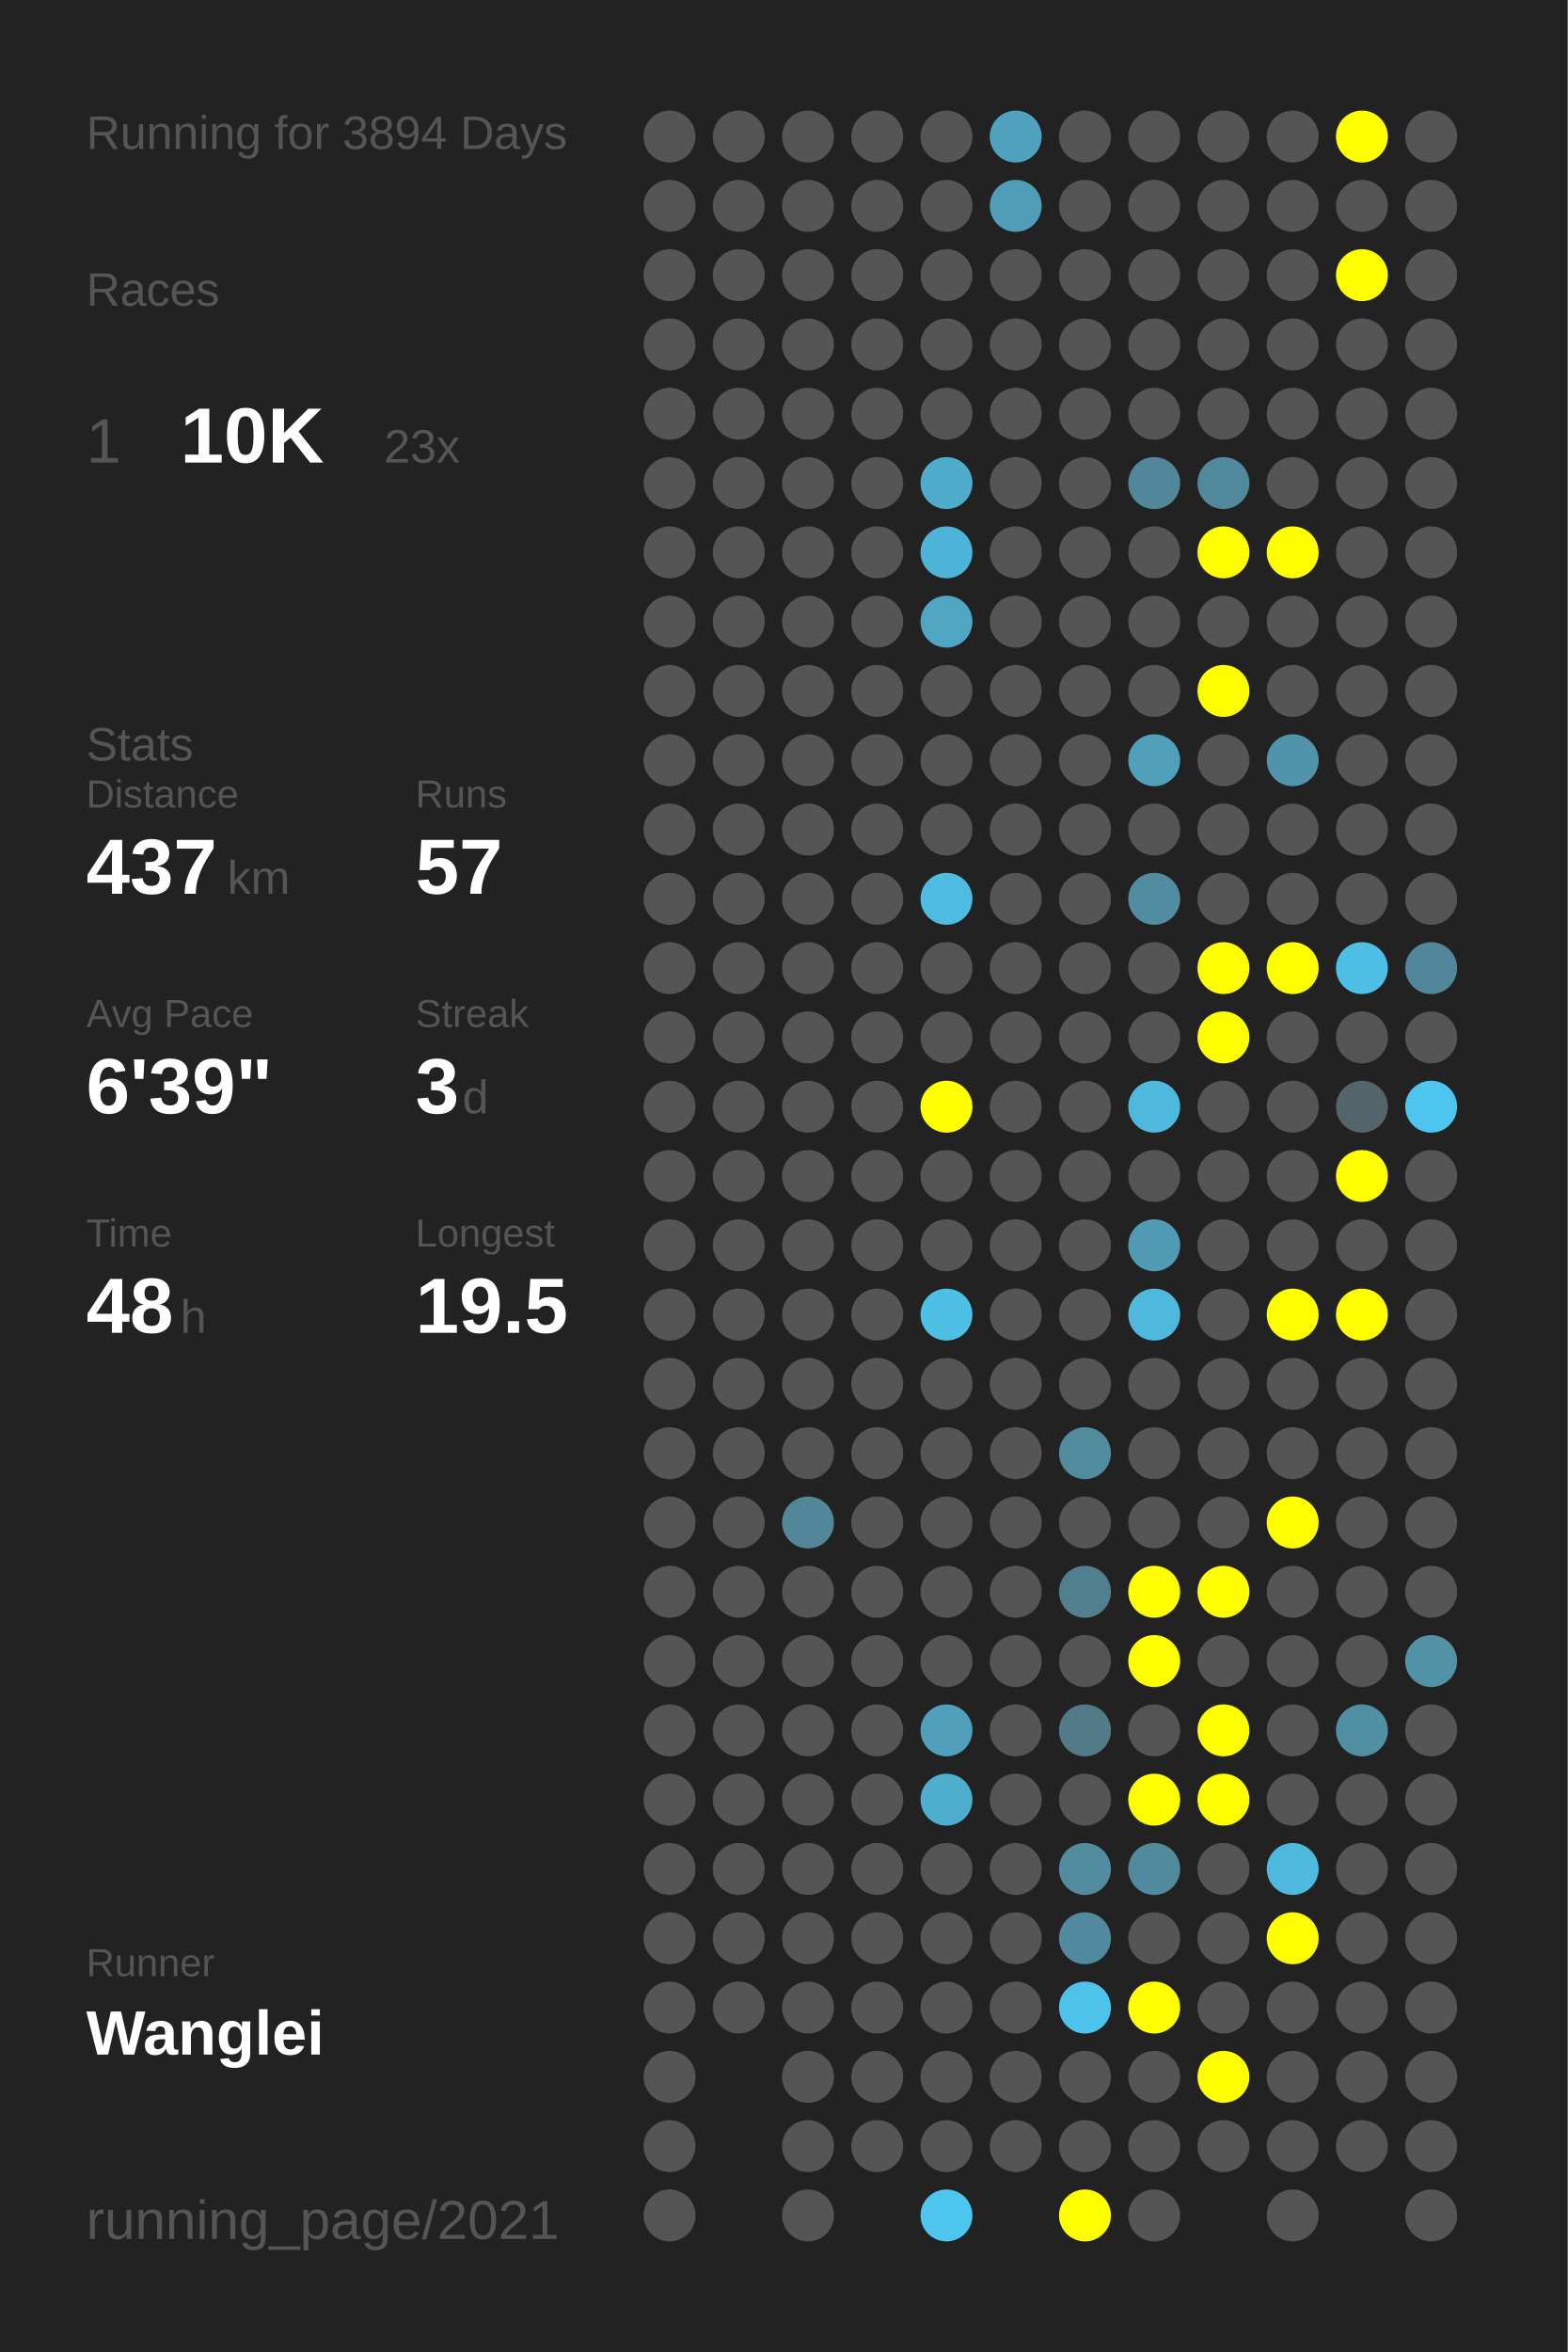
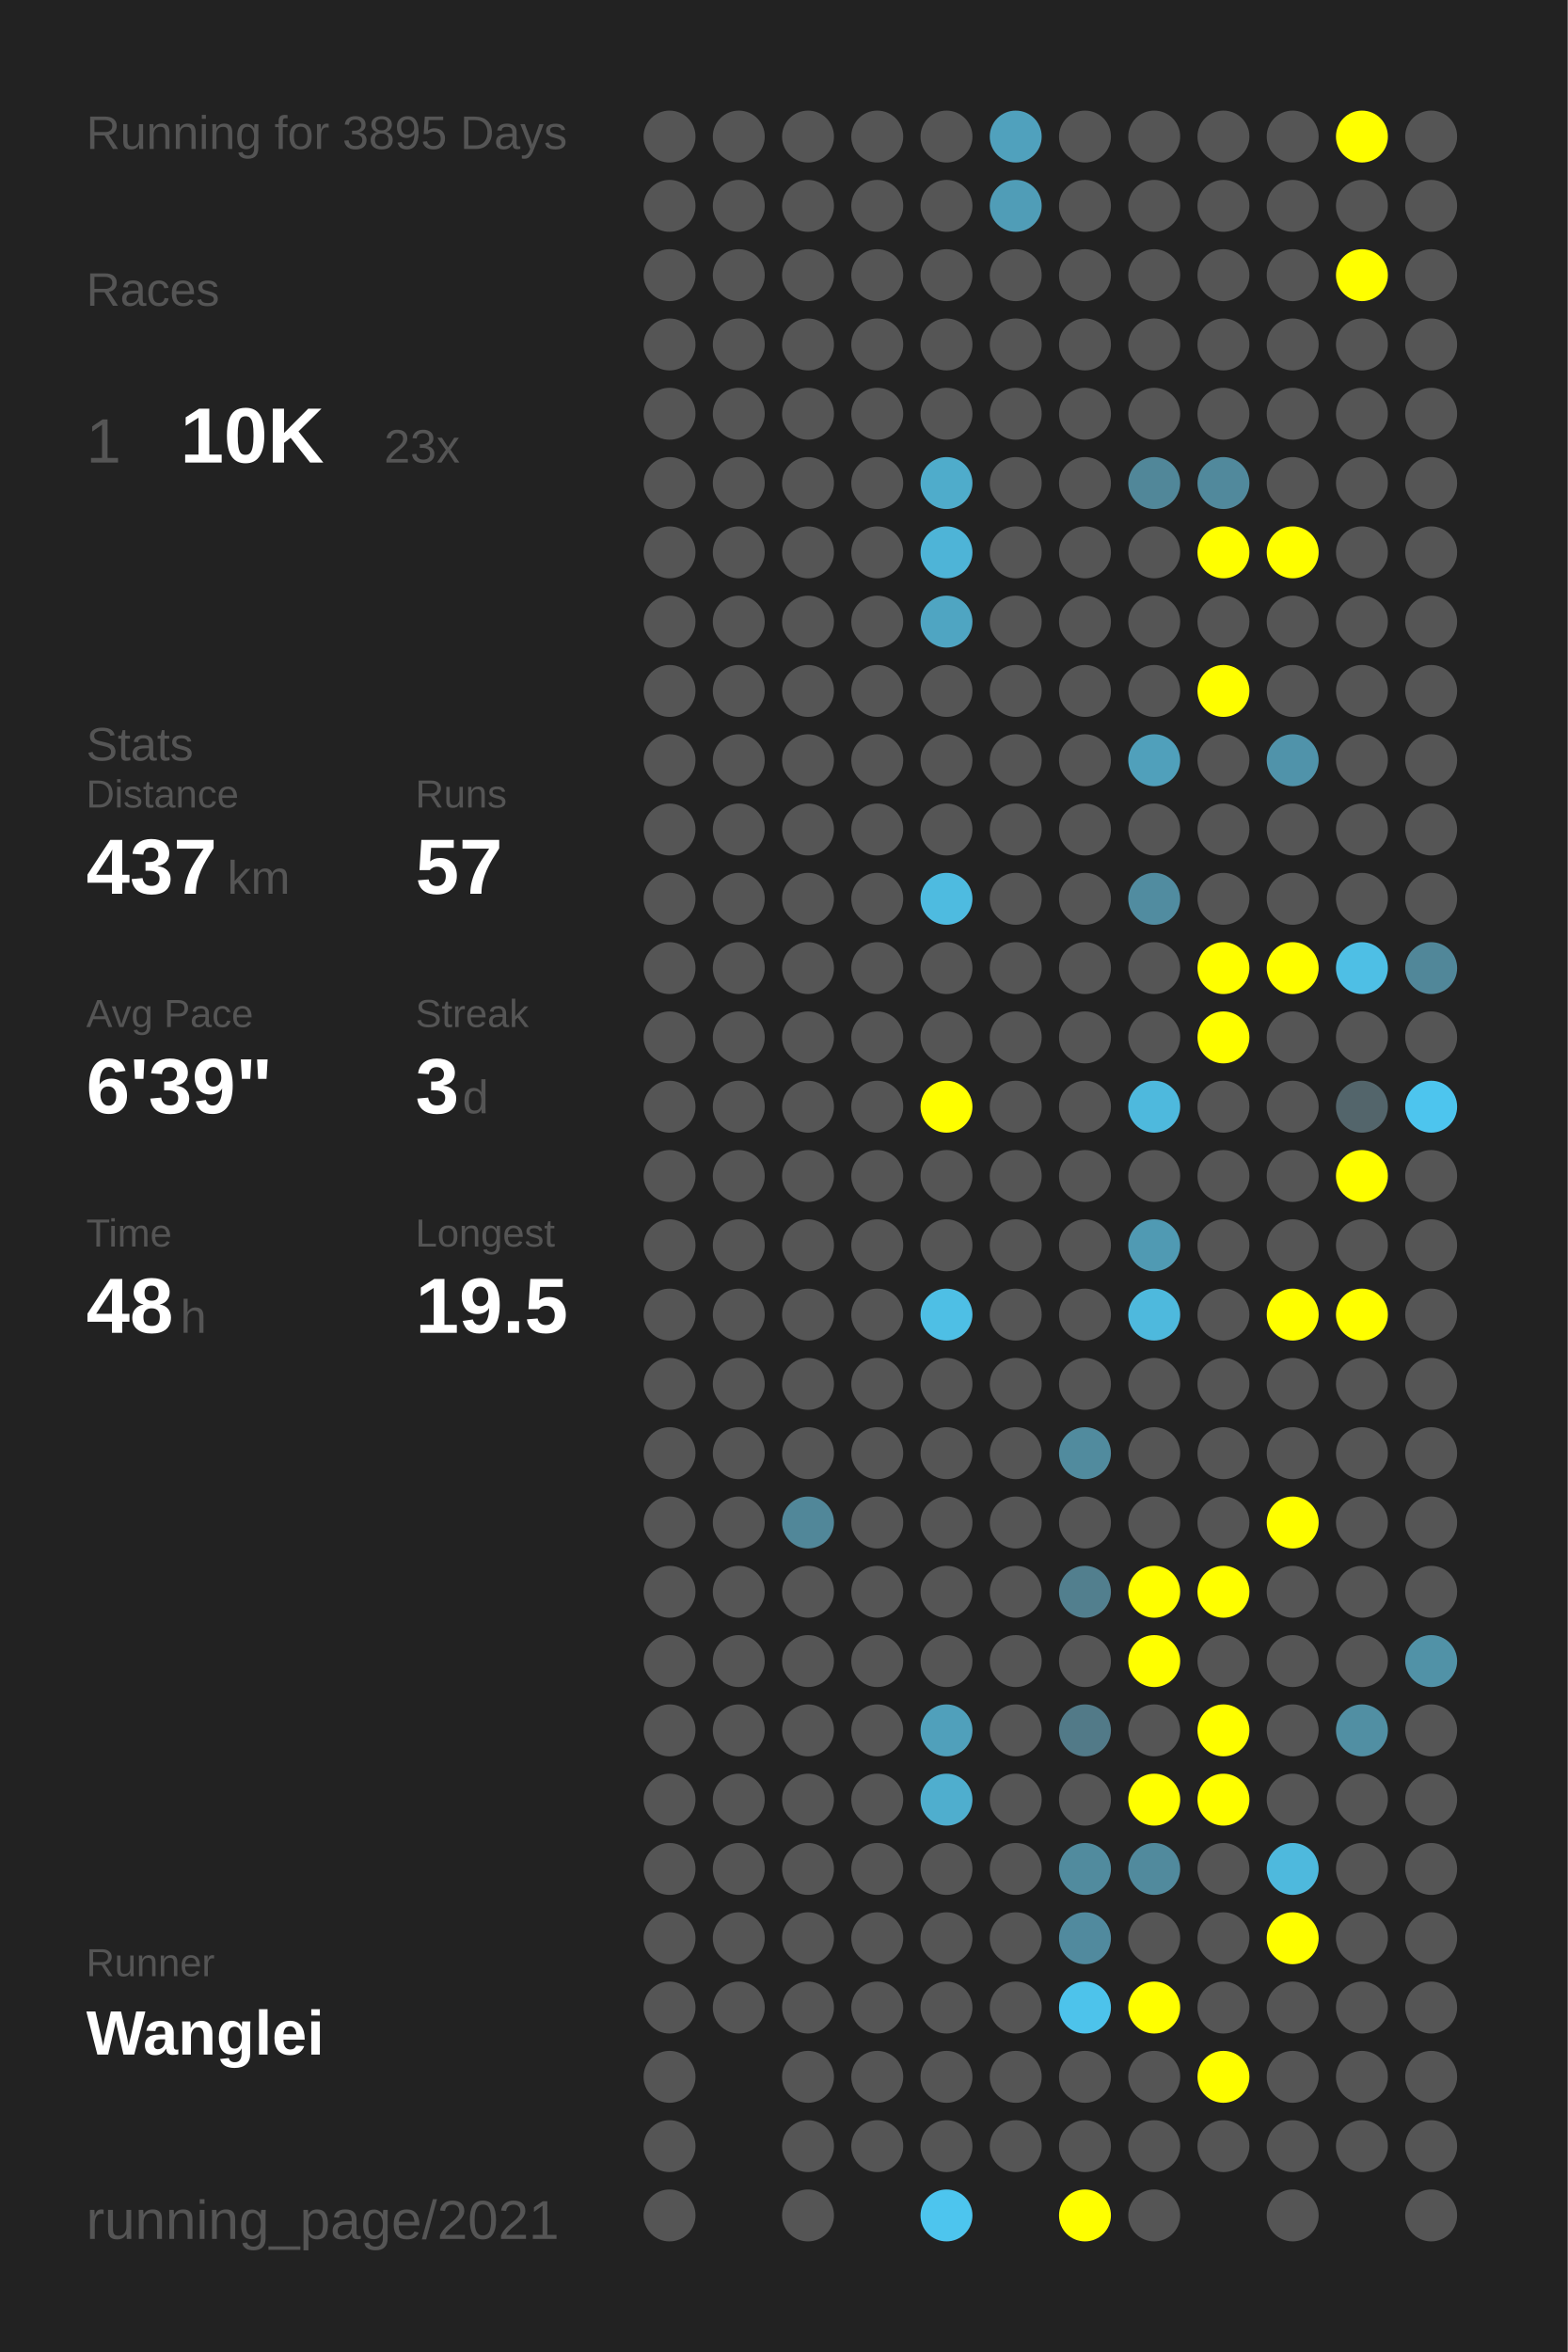
<svg xmlns="http://www.w3.org/2000/svg" baseProfile="full" height="300mm" version="1.1" viewBox="0,0,200,300" width="200mm">
  <defs />
  <rect fill="#222222" height="300" width="200" x="0" y="0" />
-   <text fill="#555555" style="font-size:6px; font-family:Arial;" x="11" y="19">Running for 3894 Days</text>
+   <text fill="#555555" style="font-size:6px; font-family:Arial;" x="11" y="19">Running for 3895 Days</text>
  <text fill="#555555" style="font-size:6px; font-family:Arial;" x="11" y="39">Races</text>
  <text fill="#555555" style="font-size:8px; font-family:Arial;" x="11" y="59">1</text>
  <text fill="#FFFFFF" style="font-size:10px; font-family:Arial; font-weight:bold;" x="23" y="59">10K</text>
  <text fill="#555555" style="font-size:6px; font-family:Arial;" x="49" y="59">23x</text>
  <text fill="#555555" style="font-size:6px; font-family:Arial;" x="11" y="97">Stats</text>
  <text fill="#555555" style="font-size:5px; font-family:Arial;" x="11" y="103">Distance</text>
  <text fill="#FFFFFF" style="font-size:10px; font-family:Arial; font-weight:bold;" x="11" y="114">437</text>
  <text fill="#555555" style="font-size:6px; font-family:Arial;" x="29" y="114">km</text>
  <text fill="#555555" style="font-size:5px; font-family:Arial;" x="53" y="103">Runs</text>
  <text fill="#FFFFFF" style="font-size:10px; font-family:Arial; font-weight:bold;" x="53" y="114">57</text>
  <text fill="#555555" style="font-size:5px; font-family:Arial;" x="11" y="131">Avg Pace</text>
  <text fill="#FFFFFF" style="font-size:10px; font-family:Arial; font-weight:bold;" x="11" y="142">6'39"</text>
  <text fill="#555555" style="font-size:5px; font-family:Arial;" x="53" y="131">Streak</text>
  <text fill="#FFFFFF" style="font-size:10px; font-family:Arial; font-weight:bold;" x="53" y="142">3</text>
  <text fill="#555555" style="font-size:6px; font-family:Arial;" x="59" y="142">d</text>
  <text fill="#555555" style="font-size:5px; font-family:Arial;" x="11" y="159">Time</text>
  <text fill="#FFFFFF" style="font-size:10px; font-family:Arial; font-weight:bold;" x="11" y="170">48</text>
  <text fill="#555555" style="font-size:6px; font-family:Arial;" x="23" y="170">h</text>
  <text fill="#555555" style="font-size:5px; font-family:Arial;" x="53" y="159">Longest</text>
  <text fill="#FFFFFF" style="font-size:10px; font-family:Arial; font-weight:bold;" x="53" y="170">19.5</text>
  <text fill="#555555" style="font-size:5px; font-family:Arial;" x="11" y="252.065">Runner</text>
  <text fill="#FFFFFF" style="font-size:8px; font-family:Arial; font-weight:bold;" x="11" y="262.065">Wanglei</text>
  <text fill="#555555" style="font-size:7px; font-family:Arial;" x="11" y="285.581">running_page/2021</text>
  <circle cx="85.417" cy="17.419" fill="#555555" r="3.312" />
  <circle cx="85.417" cy="26.258" fill="#555555" r="3.312" />
  <circle cx="85.417" cy="35.097" fill="#555555" r="3.312" />
  <circle cx="85.417" cy="43.935" fill="#555555" r="3.312" />
  <circle cx="85.417" cy="52.774" fill="#555555" r="3.312" />
  <circle cx="85.417" cy="61.613" fill="#555555" r="3.312" />
  <circle cx="85.417" cy="70.452" fill="#555555" r="3.312" />
  <circle cx="85.417" cy="79.29" fill="#555555" r="3.312" />
  <circle cx="85.417" cy="88.129" fill="#555555" r="3.312" />
  <circle cx="85.417" cy="96.968" fill="#555555" r="3.312" />
  <circle cx="85.417" cy="105.806" fill="#555555" r="3.312" />
  <circle cx="85.417" cy="114.645" fill="#555555" r="3.312" />
  <circle cx="85.417" cy="123.484" fill="#555555" r="3.312" />
  <circle cx="85.417" cy="132.323" fill="#555555" r="3.312" />
  <circle cx="85.417" cy="141.161" fill="#555555" r="3.312" />
  <circle cx="85.417" cy="150" fill="#555555" r="3.312" />
  <circle cx="85.417" cy="158.839" fill="#555555" r="3.312" />
  <circle cx="85.417" cy="167.677" fill="#555555" r="3.312" />
  <circle cx="85.417" cy="176.516" fill="#555555" r="3.312" />
  <circle cx="85.417" cy="185.355" fill="#555555" r="3.312" />
  <circle cx="85.417" cy="194.194" fill="#555555" r="3.312" />
  <circle cx="85.417" cy="203.032" fill="#555555" r="3.312" />
  <circle cx="85.417" cy="211.871" fill="#555555" r="3.312" />
  <circle cx="85.417" cy="220.71" fill="#555555" r="3.312" />
  <circle cx="85.417" cy="229.548" fill="#555555" r="3.312" />
  <circle cx="85.417" cy="238.387" fill="#555555" r="3.312" />
  <circle cx="85.417" cy="247.226" fill="#555555" r="3.312" />
  <circle cx="85.417" cy="256.065" fill="#555555" r="3.312" />
  <circle cx="85.417" cy="264.903" fill="#555555" r="3.312" />
  <circle cx="85.417" cy="273.742" fill="#555555" r="3.312" />
  <circle cx="85.417" cy="282.581" fill="#555555" r="3.312" />
  <circle cx="94.25" cy="17.419" fill="#555555" r="3.312" />
  <circle cx="94.25" cy="26.258" fill="#555555" r="3.312" />
  <circle cx="94.25" cy="35.097" fill="#555555" r="3.312" />
  <circle cx="94.25" cy="43.935" fill="#555555" r="3.312" />
  <circle cx="94.25" cy="52.774" fill="#555555" r="3.312" />
  <circle cx="94.25" cy="61.613" fill="#555555" r="3.312" />
  <circle cx="94.25" cy="70.452" fill="#555555" r="3.312" />
  <circle cx="94.25" cy="79.29" fill="#555555" r="3.312" />
  <circle cx="94.25" cy="88.129" fill="#555555" r="3.312" />
  <circle cx="94.25" cy="96.968" fill="#555555" r="3.312" />
  <circle cx="94.25" cy="105.806" fill="#555555" r="3.312" />
  <circle cx="94.25" cy="114.645" fill="#555555" r="3.312" />
  <circle cx="94.25" cy="123.484" fill="#555555" r="3.312" />
  <circle cx="94.25" cy="132.323" fill="#555555" r="3.312" />
  <circle cx="94.25" cy="141.161" fill="#555555" r="3.312" />
  <circle cx="94.25" cy="150" fill="#555555" r="3.312" />
  <circle cx="94.25" cy="158.839" fill="#555555" r="3.312" />
  <circle cx="94.25" cy="167.677" fill="#555555" r="3.312" />
  <circle cx="94.25" cy="176.516" fill="#555555" r="3.312" />
  <circle cx="94.25" cy="185.355" fill="#555555" r="3.312" />
  <circle cx="94.25" cy="194.194" fill="#555555" r="3.312" />
  <circle cx="94.25" cy="203.032" fill="#555555" r="3.312" />
  <circle cx="94.25" cy="211.871" fill="#555555" r="3.312" />
  <circle cx="94.25" cy="220.71" fill="#555555" r="3.312" />
  <circle cx="94.25" cy="229.548" fill="#555555" r="3.312" />
  <circle cx="94.25" cy="238.387" fill="#555555" r="3.312" />
  <circle cx="94.25" cy="247.226" fill="#555555" r="3.312" />
  <circle cx="94.25" cy="256.065" fill="#555555" r="3.312" />
  <circle cx="103.083" cy="17.419" fill="#555555" r="3.312" />
  <circle cx="103.083" cy="26.258" fill="#555555" r="3.312" />
  <circle cx="103.083" cy="35.097" fill="#555555" r="3.312" />
  <circle cx="103.083" cy="43.935" fill="#555555" r="3.312" />
  <circle cx="103.083" cy="52.774" fill="#555555" r="3.312" />
  <circle cx="103.083" cy="61.613" fill="#555555" r="3.312" />
  <circle cx="103.083" cy="70.452" fill="#555555" r="3.312" />
  <circle cx="103.083" cy="79.29" fill="#555555" r="3.312" />
  <circle cx="103.083" cy="88.129" fill="#555555" r="3.312" />
  <circle cx="103.083" cy="96.968" fill="#555555" r="3.312" />
  <circle cx="103.083" cy="105.806" fill="#555555" r="3.312" />
  <circle cx="103.083" cy="114.645" fill="#555555" r="3.312" />
  <circle cx="103.083" cy="123.484" fill="#555555" r="3.312" />
  <circle cx="103.083" cy="132.323" fill="#555555" r="3.312" />
  <circle cx="103.083" cy="141.161" fill="#555555" r="3.312" />
  <circle cx="103.083" cy="150" fill="#555555" r="3.312" />
  <circle cx="103.083" cy="158.839" fill="#555555" r="3.312" />
  <circle cx="103.083" cy="167.677" fill="#555555" r="3.312" />
  <circle cx="103.083" cy="176.516" fill="#555555" r="3.312" />
  <circle cx="103.083" cy="185.355" fill="#555555" r="3.312" />
  <circle cx="103.083" cy="194.194" fill="#518799" r="3.312" />
  <circle cx="103.083" cy="203.032" fill="#555555" r="3.312" />
  <circle cx="103.083" cy="211.871" fill="#555555" r="3.312" />
  <circle cx="103.083" cy="220.71" fill="#555555" r="3.312" />
  <circle cx="103.083" cy="229.548" fill="#555555" r="3.312" />
  <circle cx="103.083" cy="238.387" fill="#555555" r="3.312" />
  <circle cx="103.083" cy="247.226" fill="#555555" r="3.312" />
  <circle cx="103.083" cy="256.065" fill="#555555" r="3.312" />
  <circle cx="103.083" cy="264.903" fill="#555555" r="3.312" />
  <circle cx="103.083" cy="273.742" fill="#555555" r="3.312" />
  <circle cx="103.083" cy="282.581" fill="#555555" r="3.312" />
  <circle cx="111.917" cy="17.419" fill="#555555" r="3.312" />
  <circle cx="111.917" cy="26.258" fill="#555555" r="3.312" />
  <circle cx="111.917" cy="35.097" fill="#555555" r="3.312" />
  <circle cx="111.917" cy="43.935" fill="#555555" r="3.312" />
  <circle cx="111.917" cy="52.774" fill="#555555" r="3.312" />
  <circle cx="111.917" cy="61.613" fill="#555555" r="3.312" />
  <circle cx="111.917" cy="70.452" fill="#555555" r="3.312" />
  <circle cx="111.917" cy="79.29" fill="#555555" r="3.312" />
  <circle cx="111.917" cy="88.129" fill="#555555" r="3.312" />
  <circle cx="111.917" cy="96.968" fill="#555555" r="3.312" />
  <circle cx="111.917" cy="105.806" fill="#555555" r="3.312" />
  <circle cx="111.917" cy="114.645" fill="#555555" r="3.312" />
  <circle cx="111.917" cy="123.484" fill="#555555" r="3.312" />
  <circle cx="111.917" cy="132.323" fill="#555555" r="3.312" />
  <circle cx="111.917" cy="141.161" fill="#555555" r="3.312" />
  <circle cx="111.917" cy="150" fill="#555555" r="3.312" />
  <circle cx="111.917" cy="158.839" fill="#555555" r="3.312" />
  <circle cx="111.917" cy="167.677" fill="#555555" r="3.312" />
  <circle cx="111.917" cy="176.516" fill="#555555" r="3.312" />
  <circle cx="111.917" cy="185.355" fill="#555555" r="3.312" />
  <circle cx="111.917" cy="194.194" fill="#555555" r="3.312" />
  <circle cx="111.917" cy="203.032" fill="#555555" r="3.312" />
  <circle cx="111.917" cy="211.871" fill="#555555" r="3.312" />
  <circle cx="111.917" cy="220.71" fill="#555555" r="3.312" />
  <circle cx="111.917" cy="229.548" fill="#555555" r="3.312" />
  <circle cx="111.917" cy="238.387" fill="#555555" r="3.312" />
  <circle cx="111.917" cy="247.226" fill="#555555" r="3.312" />
  <circle cx="111.917" cy="256.065" fill="#555555" r="3.312" />
  <circle cx="111.917" cy="264.903" fill="#555555" r="3.312" />
  <circle cx="111.917" cy="273.742" fill="#555555" r="3.312" />
  <circle cx="120.75" cy="17.419" fill="#555555" r="3.312" />
  <circle cx="120.75" cy="26.258" fill="#555555" r="3.312" />
  <circle cx="120.75" cy="35.097" fill="#555555" r="3.312" />
  <circle cx="120.75" cy="43.935" fill="#555555" r="3.312" />
  <circle cx="120.75" cy="52.774" fill="#555555" r="3.312" />
  <circle cx="120.75" cy="61.613" fill="#4faccb" r="3.312" />
  <circle cx="120.75" cy="70.452" fill="#4eb4d7" r="3.312" />
  <circle cx="120.75" cy="79.29" fill="#4fa5c2" r="3.312" />
  <circle cx="120.75" cy="88.129" fill="#555555" r="3.312" />
  <circle cx="120.75" cy="96.968" fill="#555555" r="3.312" />
  <circle cx="120.75" cy="105.806" fill="#555555" r="3.312" />
  <circle cx="120.75" cy="114.645" fill="#4ebbe0" r="3.312" />
  <circle cx="120.75" cy="123.484" fill="#555555" r="3.312" />
  <circle cx="120.75" cy="132.323" fill="#555555" r="3.312" />
  <circle cx="120.75" cy="141.161" fill="#FFFF00" r="3.312" />
  <circle cx="120.75" cy="150" fill="#555555" r="3.312" />
  <circle cx="120.75" cy="158.839" fill="#555555" r="3.312" />
  <circle cx="120.75" cy="167.677" fill="#4ebfe5" r="3.312" />
  <circle cx="120.75" cy="176.516" fill="#555555" r="3.312" />
  <circle cx="120.75" cy="185.355" fill="#555555" r="3.312" />
  <circle cx="120.75" cy="194.194" fill="#555555" r="3.312" />
  <circle cx="120.75" cy="203.032" fill="#555555" r="3.312" />
  <circle cx="120.75" cy="211.871" fill="#555555" r="3.312" />
  <circle cx="120.75" cy="220.71" fill="#50a0bb" r="3.312" />
  <circle cx="120.75" cy="229.548" fill="#4faece" r="3.312" />
  <circle cx="120.75" cy="238.387" fill="#555555" r="3.312" />
  <circle cx="120.75" cy="247.226" fill="#555555" r="3.312" />
  <circle cx="120.75" cy="256.065" fill="#555555" r="3.312" />
  <circle cx="120.75" cy="264.903" fill="#555555" r="3.312" />
  <circle cx="120.75" cy="273.742" fill="#555555" r="3.312" />
  <circle cx="120.75" cy="282.581" fill="#4dc5ee" r="3.312" />
  <circle cx="129.583" cy="17.419" fill="#50a1bd" r="3.312" />
  <circle cx="129.583" cy="26.258" fill="#509db7" r="3.312" />
  <circle cx="129.583" cy="35.097" fill="#555555" r="3.312" />
  <circle cx="129.583" cy="43.935" fill="#555555" r="3.312" />
  <circle cx="129.583" cy="52.774" fill="#555555" r="3.312" />
  <circle cx="129.583" cy="61.613" fill="#555555" r="3.312" />
  <circle cx="129.583" cy="70.452" fill="#555555" r="3.312" />
  <circle cx="129.583" cy="79.29" fill="#555555" r="3.312" />
  <circle cx="129.583" cy="88.129" fill="#555555" r="3.312" />
  <circle cx="129.583" cy="96.968" fill="#555555" r="3.312" />
  <circle cx="129.583" cy="105.806" fill="#555555" r="3.312" />
  <circle cx="129.583" cy="114.645" fill="#555555" r="3.312" />
  <circle cx="129.583" cy="123.484" fill="#555555" r="3.312" />
  <circle cx="129.583" cy="132.323" fill="#555555" r="3.312" />
  <circle cx="129.583" cy="141.161" fill="#555555" r="3.312" />
  <circle cx="129.583" cy="150" fill="#555555" r="3.312" />
  <circle cx="129.583" cy="158.839" fill="#555555" r="3.312" />
  <circle cx="129.583" cy="167.677" fill="#555555" r="3.312" />
  <circle cx="129.583" cy="176.516" fill="#555555" r="3.312" />
  <circle cx="129.583" cy="185.355" fill="#555555" r="3.312" />
  <circle cx="129.583" cy="194.194" fill="#555555" r="3.312" />
  <circle cx="129.583" cy="203.032" fill="#555555" r="3.312" />
  <circle cx="129.583" cy="211.871" fill="#555555" r="3.312" />
  <circle cx="129.583" cy="220.71" fill="#555555" r="3.312" />
  <circle cx="129.583" cy="229.548" fill="#555555" r="3.312" />
  <circle cx="129.583" cy="238.387" fill="#555555" r="3.312" />
  <circle cx="129.583" cy="247.226" fill="#555555" r="3.312" />
  <circle cx="129.583" cy="256.065" fill="#555555" r="3.312" />
  <circle cx="129.583" cy="264.903" fill="#555555" r="3.312" />
  <circle cx="129.583" cy="273.742" fill="#555555" r="3.312" />
  <circle cx="138.417" cy="17.419" fill="#555555" r="3.312" />
  <circle cx="138.417" cy="26.258" fill="#555555" r="3.312" />
  <circle cx="138.417" cy="35.097" fill="#555555" r="3.312" />
  <circle cx="138.417" cy="43.935" fill="#555555" r="3.312" />
  <circle cx="138.417" cy="52.774" fill="#555555" r="3.312" />
  <circle cx="138.417" cy="61.613" fill="#555555" r="3.312" />
  <circle cx="138.417" cy="70.452" fill="#555555" r="3.312" />
  <circle cx="138.417" cy="79.29" fill="#555555" r="3.312" />
  <circle cx="138.417" cy="88.129" fill="#555555" r="3.312" />
  <circle cx="138.417" cy="96.968" fill="#555555" r="3.312" />
  <circle cx="138.417" cy="105.806" fill="#555555" r="3.312" />
  <circle cx="138.417" cy="114.645" fill="#555555" r="3.312" />
  <circle cx="138.417" cy="123.484" fill="#555555" r="3.312" />
  <circle cx="138.417" cy="132.323" fill="#555555" r="3.312" />
  <circle cx="138.417" cy="141.161" fill="#555555" r="3.312" />
  <circle cx="138.417" cy="150" fill="#555555" r="3.312" />
  <circle cx="138.417" cy="158.839" fill="#555555" r="3.312" />
  <circle cx="138.417" cy="167.677" fill="#555555" r="3.312" />
  <circle cx="138.417" cy="176.516" fill="#555555" r="3.312" />
  <circle cx="138.417" cy="185.355" fill="#518b9e" r="3.312" />
  <circle cx="138.417" cy="194.194" fill="#555555" r="3.312" />
  <circle cx="138.417" cy="203.032" fill="#527f8e" r="3.312" />
  <circle cx="138.417" cy="211.871" fill="#555555" r="3.312" />
  <circle cx="138.417" cy="220.71" fill="#527a88" r="3.312" />
  <circle cx="138.417" cy="229.548" fill="#555555" r="3.312" />
  <circle cx="138.417" cy="238.387" fill="#518b9e" r="3.312" />
  <circle cx="138.417" cy="247.226" fill="#518a9e" r="3.312" />
  <circle cx="138.417" cy="256.065" fill="#4dc3eb" r="3.312" />
  <circle cx="138.417" cy="264.903" fill="#555555" r="3.312" />
  <circle cx="138.417" cy="273.742" fill="#555555" r="3.312" />
  <circle cx="138.417" cy="282.581" fill="#FFFF00" r="3.312" />
  <circle cx="147.25" cy="17.419" fill="#555555" r="3.312" />
  <circle cx="147.25" cy="26.258" fill="#555555" r="3.312" />
  <circle cx="147.25" cy="35.097" fill="#555555" r="3.312" />
  <circle cx="147.25" cy="43.935" fill="#555555" r="3.312" />
  <circle cx="147.25" cy="52.774" fill="#555555" r="3.312" />
  <circle cx="147.25" cy="61.613" fill="#518799" r="3.312" />
  <circle cx="147.25" cy="70.452" fill="#555555" r="3.312" />
  <circle cx="147.25" cy="79.29" fill="#555555" r="3.312" />
  <circle cx="147.25" cy="88.129" fill="#555555" r="3.312" />
  <circle cx="147.25" cy="96.968" fill="#50a0bb" r="3.312" />
  <circle cx="147.25" cy="105.806" fill="#555555" r="3.312" />
  <circle cx="147.25" cy="114.645" fill="#518ca0" r="3.312" />
  <circle cx="147.25" cy="123.484" fill="#555555" r="3.312" />
  <circle cx="147.25" cy="132.323" fill="#555555" r="3.312" />
  <circle cx="147.25" cy="141.161" fill="#4eb9dd" r="3.312" />
  <circle cx="147.25" cy="150" fill="#555555" r="3.312" />
  <circle cx="147.25" cy="158.839" fill="#509ab3" r="3.312" />
  <circle cx="147.25" cy="167.677" fill="#4eb9dd" r="3.312" />
  <circle cx="147.25" cy="176.516" fill="#555555" r="3.312" />
  <circle cx="147.25" cy="185.355" fill="#555555" r="3.312" />
  <circle cx="147.25" cy="194.194" fill="#555555" r="3.312" />
  <circle cx="147.25" cy="203.032" fill="#FFFF00" r="3.312" />
  <circle cx="147.25" cy="211.871" fill="#FFFF00" r="3.312" />
  <circle cx="147.25" cy="220.71" fill="#555555" r="3.312" />
  <circle cx="147.25" cy="229.548" fill="#FFFF00" r="3.312" />
  <circle cx="147.25" cy="238.387" fill="#518a9d" r="3.312" />
  <circle cx="147.25" cy="247.226" fill="#555555" r="3.312" />
  <circle cx="147.25" cy="256.065" fill="#FFFF00" r="3.312" />
  <circle cx="147.25" cy="264.903" fill="#555555" r="3.312" />
  <circle cx="147.25" cy="273.742" fill="#555555" r="3.312" />
  <circle cx="147.25" cy="282.581" fill="#555555" r="3.312" />
  <circle cx="156.083" cy="17.419" fill="#555555" r="3.312" />
  <circle cx="156.083" cy="26.258" fill="#555555" r="3.312" />
  <circle cx="156.083" cy="35.097" fill="#555555" r="3.312" />
  <circle cx="156.083" cy="43.935" fill="#555555" r="3.312" />
  <circle cx="156.083" cy="52.774" fill="#555555" r="3.312" />
  <circle cx="156.083" cy="61.613" fill="#51899c" r="3.312" />
  <circle cx="156.083" cy="70.452" fill="#FFFF00" r="3.312" />
  <circle cx="156.083" cy="79.29" fill="#555555" r="3.312" />
  <circle cx="156.083" cy="88.129" fill="#FFFF00" r="3.312" />
  <circle cx="156.083" cy="96.968" fill="#555555" r="3.312" />
  <circle cx="156.083" cy="105.806" fill="#555555" r="3.312" />
  <circle cx="156.083" cy="114.645" fill="#555555" r="3.312" />
  <circle cx="156.083" cy="123.484" fill="#FFFF00" r="3.312" />
  <circle cx="156.083" cy="132.323" fill="#FFFF00" r="3.312" />
  <circle cx="156.083" cy="141.161" fill="#555555" r="3.312" />
  <circle cx="156.083" cy="150" fill="#555555" r="3.312" />
  <circle cx="156.083" cy="158.839" fill="#555555" r="3.312" />
  <circle cx="156.083" cy="167.677" fill="#555555" r="3.312" />
  <circle cx="156.083" cy="176.516" fill="#555555" r="3.312" />
  <circle cx="156.083" cy="185.355" fill="#555555" r="3.312" />
  <circle cx="156.083" cy="194.194" fill="#555555" r="3.312" />
  <circle cx="156.083" cy="203.032" fill="#FFFF00" r="3.312" />
  <circle cx="156.083" cy="211.871" fill="#555555" r="3.312" />
  <circle cx="156.083" cy="220.71" fill="#FFFF00" r="3.312" />
  <circle cx="156.083" cy="229.548" fill="#FFFF00" r="3.312" />
  <circle cx="156.083" cy="238.387" fill="#555555" r="3.312" />
  <circle cx="156.083" cy="247.226" fill="#555555" r="3.312" />
  <circle cx="156.083" cy="256.065" fill="#555555" r="3.312" />
  <circle cx="156.083" cy="264.903" fill="#FFFF00" r="3.312" />
  <circle cx="156.083" cy="273.742" fill="#555555" r="3.312" />
  <circle cx="164.917" cy="17.419" fill="#555555" r="3.312" />
  <circle cx="164.917" cy="26.258" fill="#555555" r="3.312" />
  <circle cx="164.917" cy="35.097" fill="#555555" r="3.312" />
  <circle cx="164.917" cy="43.935" fill="#555555" r="3.312" />
  <circle cx="164.917" cy="52.774" fill="#555555" r="3.312" />
  <circle cx="164.917" cy="61.613" fill="#555555" r="3.312" />
  <circle cx="164.917" cy="70.452" fill="#FFFF00" r="3.312" />
  <circle cx="164.917" cy="79.29" fill="#555555" r="3.312" />
  <circle cx="164.917" cy="88.129" fill="#555555" r="3.312" />
  <circle cx="164.917" cy="96.968" fill="#5093aa" r="3.312" />
  <circle cx="164.917" cy="105.806" fill="#555555" r="3.312" />
  <circle cx="164.917" cy="114.645" fill="#555555" r="3.312" />
  <circle cx="164.917" cy="123.484" fill="#FFFF00" r="3.312" />
  <circle cx="164.917" cy="132.323" fill="#555555" r="3.312" />
  <circle cx="164.917" cy="141.161" fill="#555555" r="3.312" />
  <circle cx="164.917" cy="150" fill="#555555" r="3.312" />
  <circle cx="164.917" cy="158.839" fill="#555555" r="3.312" />
  <circle cx="164.917" cy="167.677" fill="#FFFF00" r="3.312" />
  <circle cx="164.917" cy="176.516" fill="#555555" r="3.312" />
  <circle cx="164.917" cy="185.355" fill="#555555" r="3.312" />
  <circle cx="164.917" cy="194.194" fill="#FFFF00" r="3.312" />
  <circle cx="164.917" cy="203.032" fill="#555555" r="3.312" />
  <circle cx="164.917" cy="211.871" fill="#555555" r="3.312" />
  <circle cx="164.917" cy="220.71" fill="#555555" r="3.312" />
  <circle cx="164.917" cy="229.548" fill="#555555" r="3.312" />
  <circle cx="164.917" cy="238.387" fill="#4eb9dd" r="3.312" />
  <circle cx="164.917" cy="247.226" fill="#FFFF00" r="3.312" />
  <circle cx="164.917" cy="256.065" fill="#555555" r="3.312" />
  <circle cx="164.917" cy="264.903" fill="#555555" r="3.312" />
  <circle cx="164.917" cy="273.742" fill="#555555" r="3.312" />
  <circle cx="164.917" cy="282.581" fill="#555555" r="3.312" />
  <circle cx="173.75" cy="17.419" fill="#FFFF00" r="3.312" />
  <circle cx="173.75" cy="26.258" fill="#555555" r="3.312" />
  <circle cx="173.75" cy="35.097" fill="#FFFF00" r="3.312" />
  <circle cx="173.75" cy="43.935" fill="#555555" r="3.312" />
  <circle cx="173.75" cy="52.774" fill="#555555" r="3.312" />
  <circle cx="173.75" cy="61.613" fill="#555555" r="3.312" />
  <circle cx="173.75" cy="70.452" fill="#555555" r="3.312" />
  <circle cx="173.75" cy="79.29" fill="#555555" r="3.312" />
  <circle cx="173.75" cy="88.129" fill="#555555" r="3.312" />
  <circle cx="173.75" cy="96.968" fill="#555555" r="3.312" />
  <circle cx="173.75" cy="105.806" fill="#555555" r="3.312" />
  <circle cx="173.75" cy="114.645" fill="#555555" r="3.312" />
  <circle cx="173.75" cy="123.484" fill="#4ebfe5" r="3.312" />
  <circle cx="173.75" cy="132.323" fill="#555555" r="3.312" />
  <circle cx="173.75" cy="141.161" fill="#53656b" r="3.312" />
  <circle cx="173.75" cy="150" fill="#FFFF00" r="3.312" />
  <circle cx="173.75" cy="158.839" fill="#555555" r="3.312" />
  <circle cx="173.75" cy="167.677" fill="#FFFF00" r="3.312" />
  <circle cx="173.75" cy="176.516" fill="#555555" r="3.312" />
  <circle cx="173.75" cy="185.355" fill="#555555" r="3.312" />
  <circle cx="173.75" cy="194.194" fill="#555555" r="3.312" />
  <circle cx="173.75" cy="203.032" fill="#555555" r="3.312" />
  <circle cx="173.75" cy="211.871" fill="#555555" r="3.312" />
  <circle cx="173.75" cy="220.71" fill="#518fa3" r="3.312" />
  <circle cx="173.75" cy="229.548" fill="#555555" r="3.312" />
  <circle cx="173.75" cy="238.387" fill="#555555" r="3.312" />
  <circle cx="173.75" cy="247.226" fill="#555555" r="3.312" />
  <circle cx="173.75" cy="256.065" fill="#555555" r="3.312" />
  <circle cx="173.75" cy="264.903" fill="#555555" r="3.312" />
  <circle cx="173.75" cy="273.742" fill="#555555" r="3.312" />
  <circle cx="182.583" cy="17.419" fill="#555555" r="3.312" />
  <circle cx="182.583" cy="26.258" fill="#555555" r="3.312" />
  <circle cx="182.583" cy="35.097" fill="#555555" r="3.312" />
  <circle cx="182.583" cy="43.935" fill="#555555" r="3.312" />
  <circle cx="182.583" cy="52.774" fill="#555555" r="3.312" />
  <circle cx="182.583" cy="61.613" fill="#555555" r="3.312" />
  <circle cx="182.583" cy="70.452" fill="#555555" r="3.312" />
  <circle cx="182.583" cy="79.29" fill="#555555" r="3.312" />
  <circle cx="182.583" cy="88.129" fill="#555555" r="3.312" />
  <circle cx="182.583" cy="96.968" fill="#555555" r="3.312" />
  <circle cx="182.583" cy="105.806" fill="#555555" r="3.312" />
  <circle cx="182.583" cy="114.645" fill="#555555" r="3.312" />
  <circle cx="182.583" cy="123.484" fill="#518799" r="3.312" />
  <circle cx="182.583" cy="132.323" fill="#555555" r="3.312" />
  <circle cx="182.583" cy="141.161" fill="#4dc5ee" r="3.312" />
  <circle cx="182.583" cy="150" fill="#555555" r="3.312" />
  <circle cx="182.583" cy="158.839" fill="#555555" r="3.312" />
  <circle cx="182.583" cy="167.677" fill="#555555" r="3.312" />
  <circle cx="182.583" cy="176.516" fill="#555555" r="3.312" />
  <circle cx="182.583" cy="185.355" fill="#555555" r="3.312" />
  <circle cx="182.583" cy="194.194" fill="#555555" r="3.312" />
  <circle cx="182.583" cy="203.032" fill="#555555" r="3.312" />
  <circle cx="182.583" cy="211.871" fill="#5192a7" r="3.312" />
  <circle cx="182.583" cy="220.71" fill="#555555" r="3.312" />
  <circle cx="182.583" cy="229.548" fill="#555555" r="3.312" />
  <circle cx="182.583" cy="238.387" fill="#555555" r="3.312" />
  <circle cx="182.583" cy="247.226" fill="#555555" r="3.312" />
  <circle cx="182.583" cy="256.065" fill="#555555" r="3.312" />
  <circle cx="182.583" cy="264.903" fill="#555555" r="3.312" />
  <circle cx="182.583" cy="273.742" fill="#555555" r="3.312" />
  <circle cx="182.583" cy="282.581" fill="#555555" r="3.312" />
</svg>
